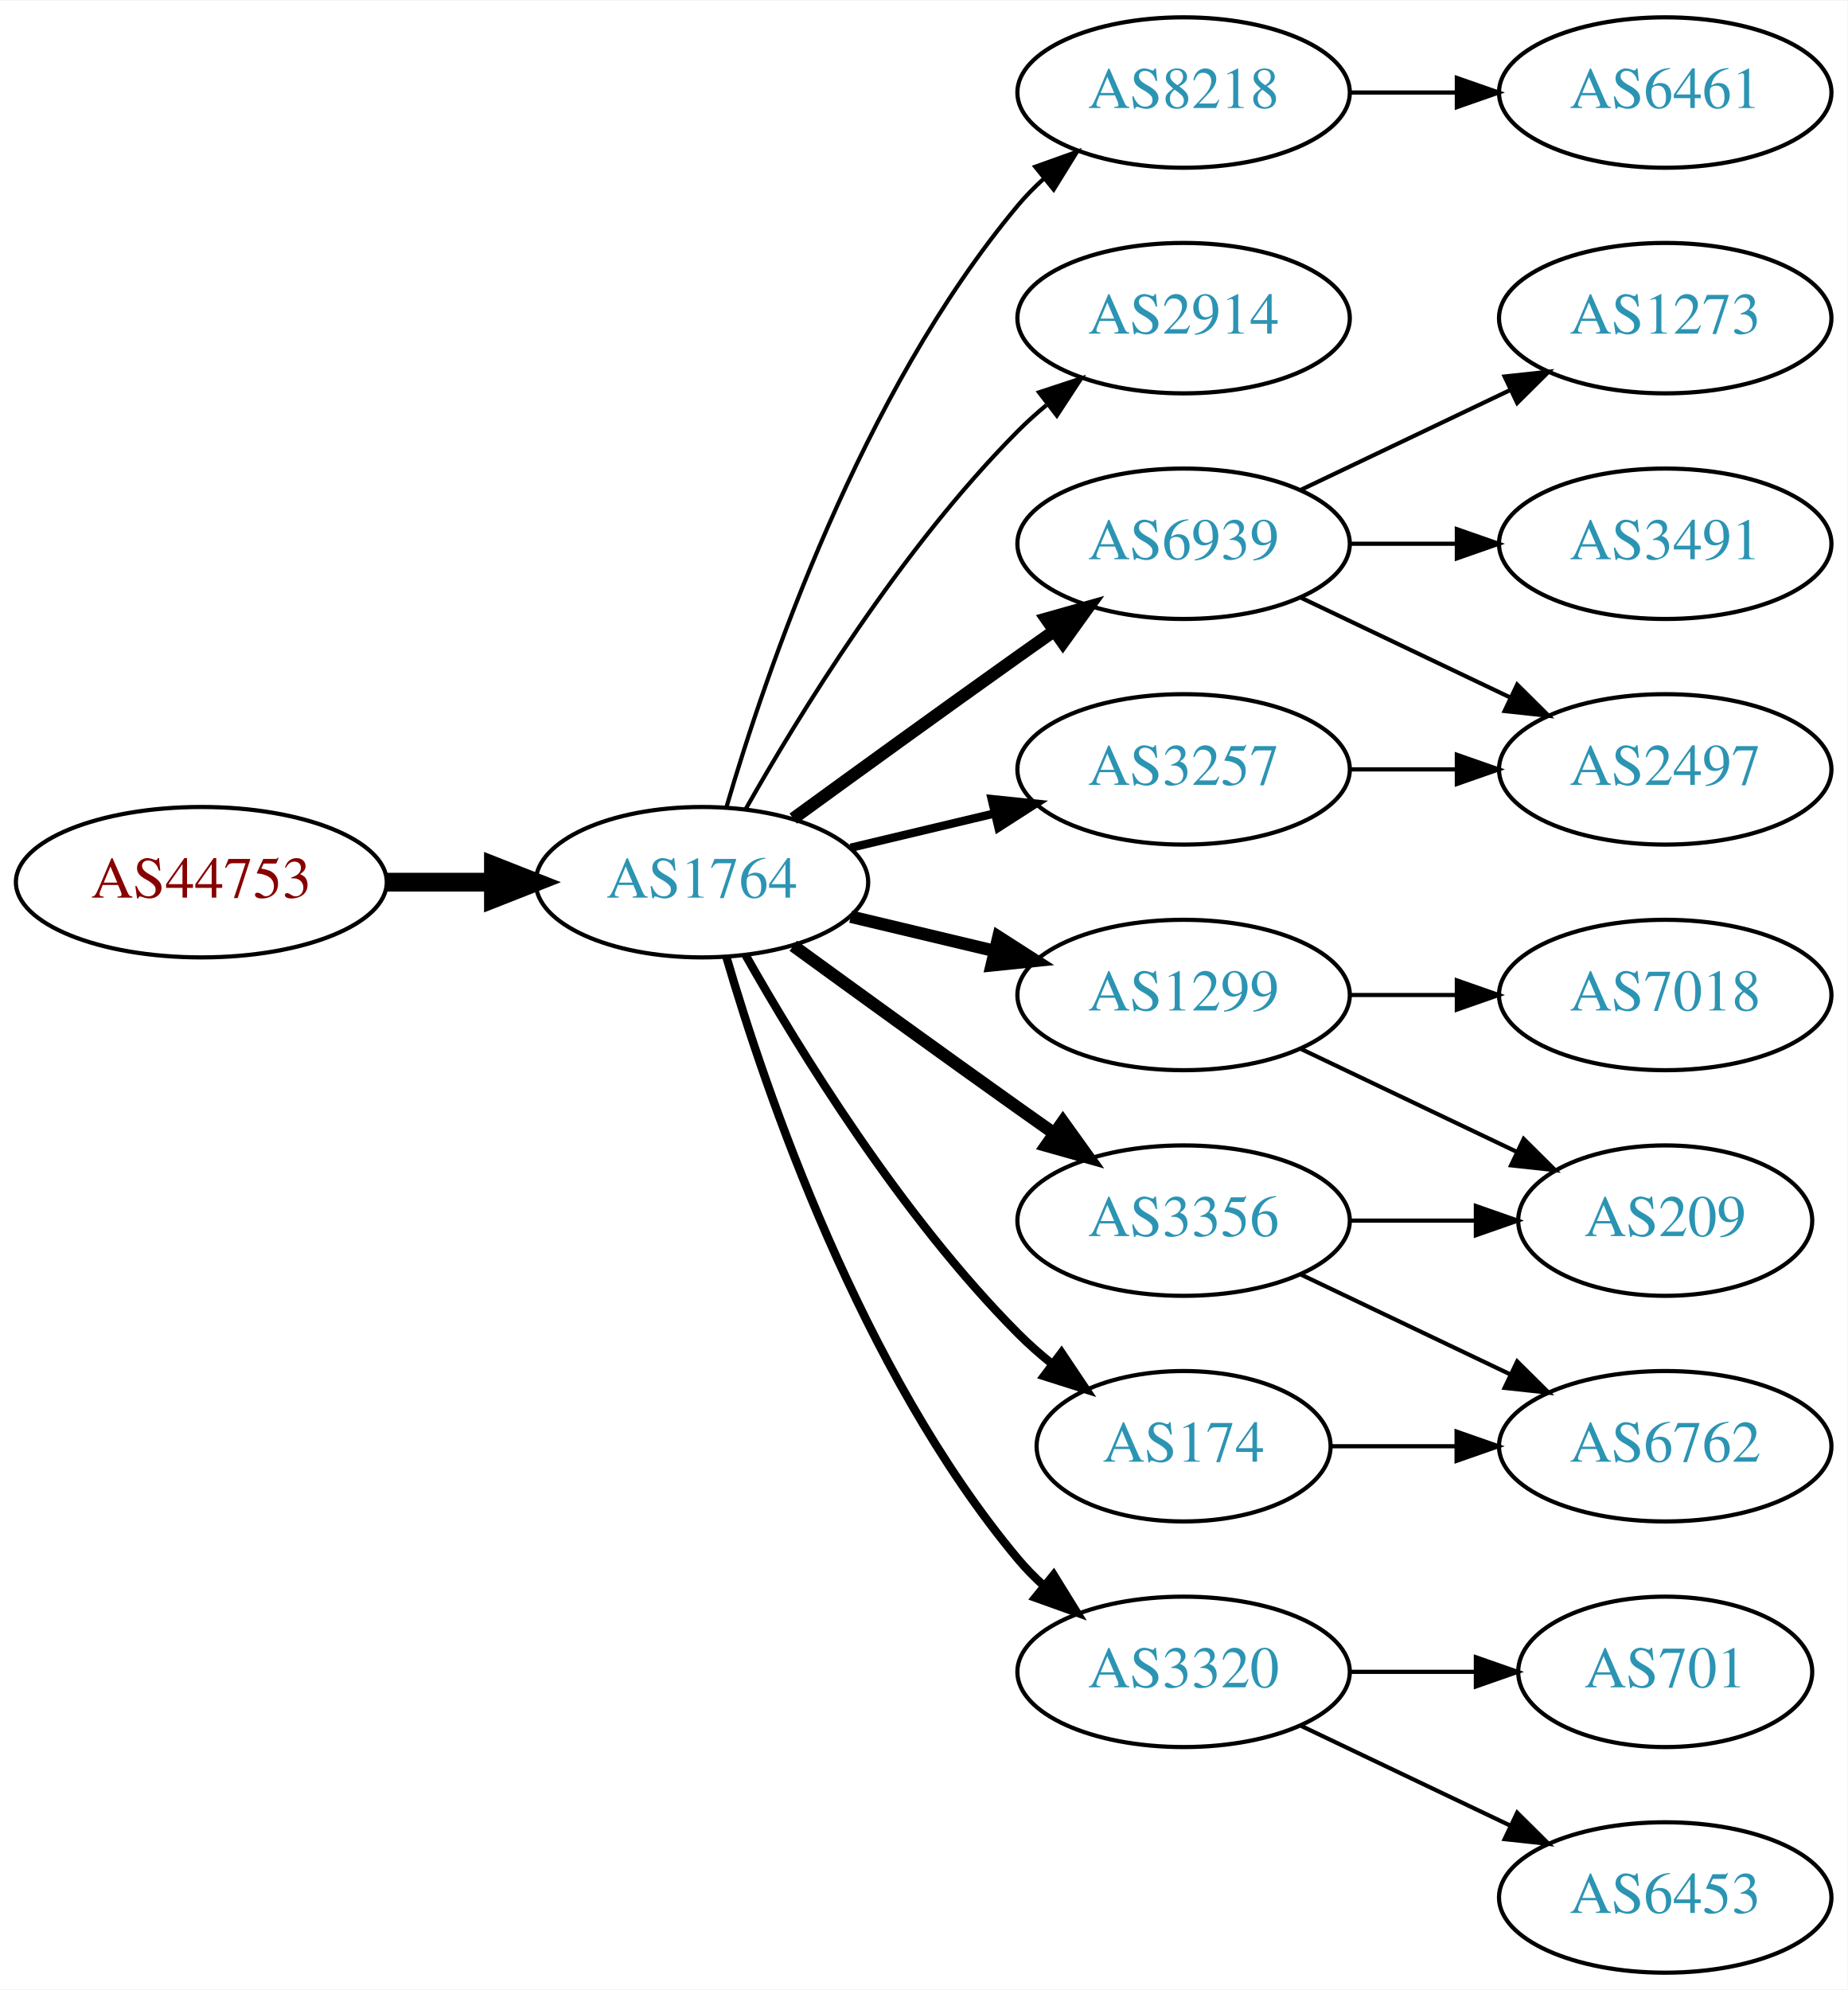
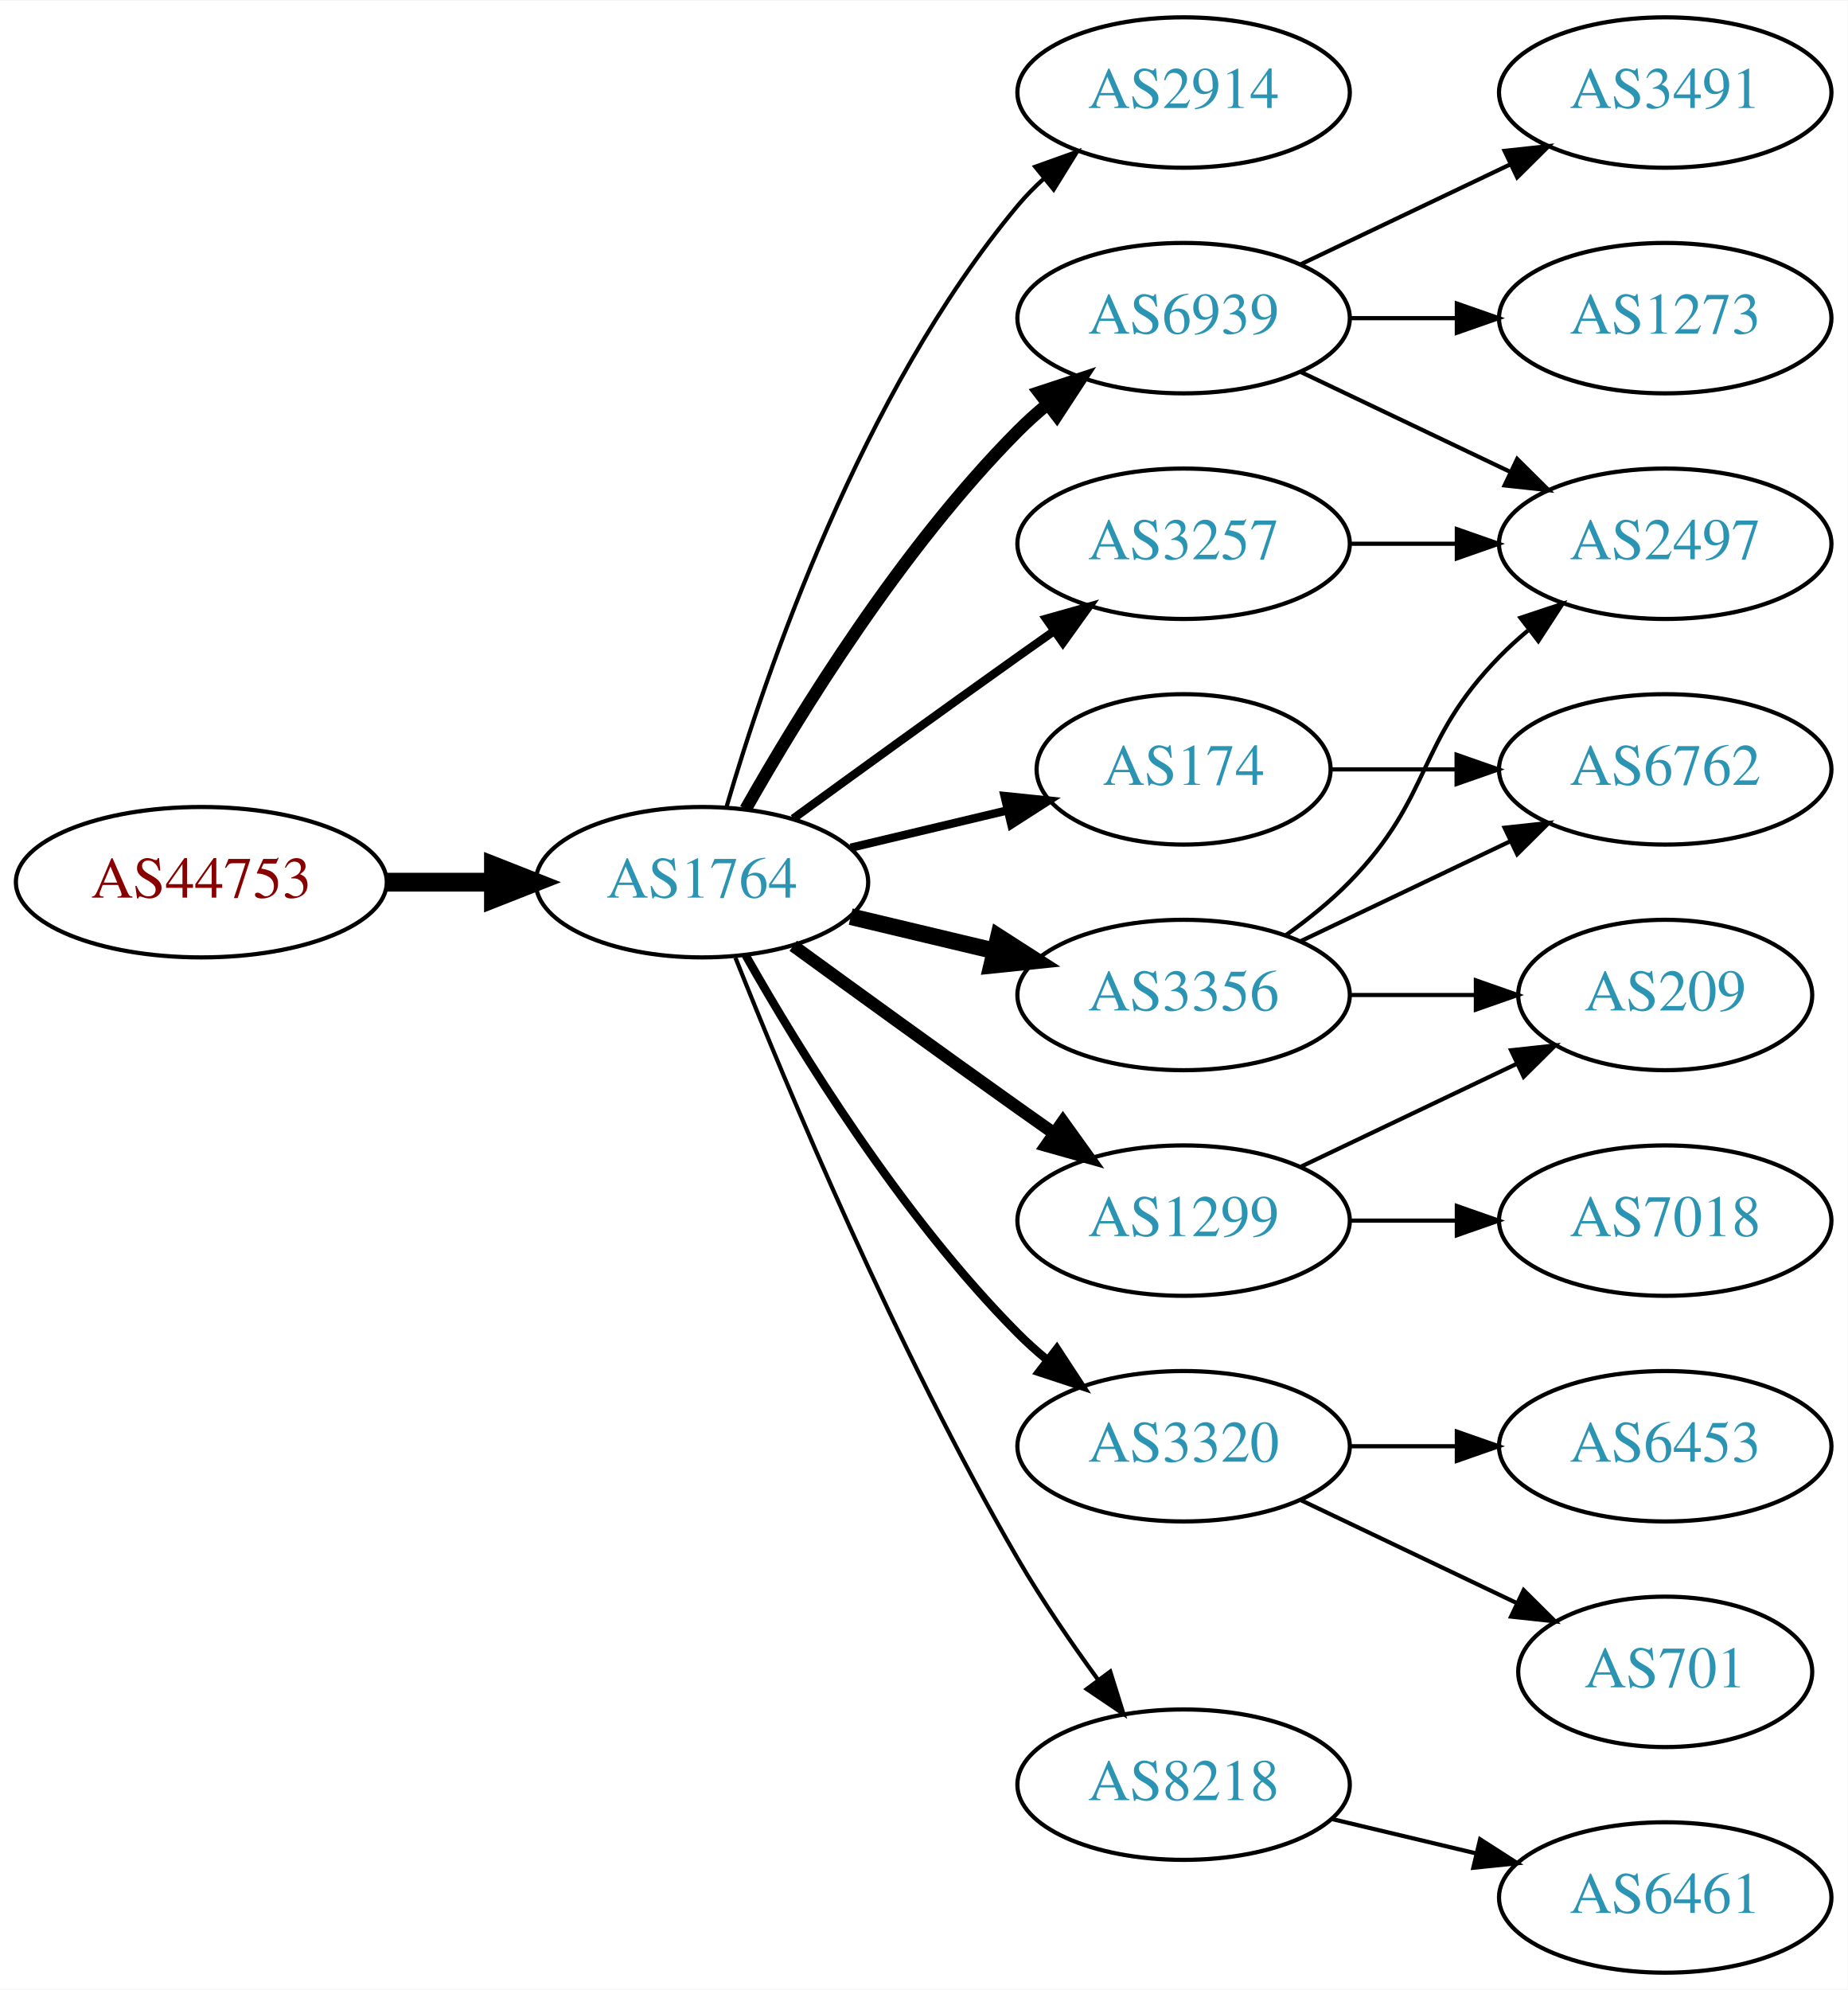
<svg xmlns="http://www.w3.org/2000/svg" xmlns:xlink="http://www.w3.org/1999/xlink" width="442pt" height="476pt" viewBox="0.00 0.00 442.27 476.00">
  <g id="graph0" class="graph" transform="scale(1 1) rotate(0) translate(4 472)">
    <polygon fill="white" stroke="none" points="-4,4 -4,-472 438.271,-472 438.271,4 -4,4" />
    <g id="node1" class="node">
      <g id="a_node1">
        <a xlink:href="/asn/44753" xlink:title="AS44753 ~ Bacher Systems EDV GmbH [AT]">
          <ellipse fill="#ffffff" stroke="black" cx="44.196" cy="-261" rx="44.393" ry="18" />
          <text text-anchor="middle" x="44.196" y="-257.3" font-family="Times,serif" font-size="14.00" fill="#880000">AS44753</text>
        </a>
      </g>
    </g>
    <g id="node2" class="node">
      <g id="a_node2">
        <a xlink:href="/asn/1764" xlink:title="AS1764 ~ NEXTLAYER-AS [AT]">
          <ellipse fill="#ffffff" stroke="black" cx="164.039" cy="-261" rx="39.794" ry="18" />
          <text text-anchor="middle" x="164.039" y="-257.3" font-family="Times,serif" font-size="14.00" fill="#2c94b3">AS1764</text>
        </a>
      </g>
    </g>
    <g id="edge1" class="edge">
      <path fill="none" stroke="black" stroke-width="4.5" d="M88.407,-261C96.72,-261 105.482,-261 113.965,-261" />
      <polygon fill="black" stroke="black" stroke-width="4.5" points="114.123,-264.938 124.123,-261 114.123,-257.063 114.123,-264.938" />
    </g>
    <g id="node3" class="node">
      <g id="a_node3">
-         <a xlink:href="/asn/1299" xlink:title="AS1299 ~ Telia Carrier [EU]">
-           <ellipse fill="#ffffff" stroke="black" cx="279.332" cy="-234" rx="39.794" ry="18" />
-           <text text-anchor="middle" x="279.332" y="-230.3" font-family="Times,serif" font-size="14.00" fill="#2c94b3">AS1299</text>
+         <a xlink:href="/asn/2914" xlink:title="AS2914 ~ NTT America, Inc. [US]">
+           <ellipse fill="#ffffff" stroke="black" cx="279.332" cy="-450" rx="39.794" ry="18" />
+           <text text-anchor="middle" x="279.332" y="-446.3" font-family="Times,serif" font-size="14.00" fill="#2c94b3">AS2914</text>
        </a>
      </g>
    </g>
    <g id="edge2" class="edge">
-       <path fill="none" stroke="black" stroke-width="3" d="M199.646,-252.752C210.517,-250.162 222.671,-247.265 234.114,-244.538" />
-       <polygon fill="black" stroke="black" stroke-width="3" points="235.02,-247.92 243.936,-242.197 233.397,-241.111 235.02,-247.92" />
+       <path fill="none" stroke="black" d="M169.913,-279.002C179.227,-310.844 202.043,-377.981 239.685,-423 241.555,-425.237 243.654,-427.374 245.88,-429.396" />
+       <polygon fill="black" stroke="black" points="243.823,-432.234 253.799,-435.804 248.227,-426.793 243.823,-432.234" />
    </g>
    <g id="node4" class="node">
      <g id="a_node4">
-         <a xlink:href="/asn/2914" xlink:title="AS2914 ~ NTT America, Inc. [US]">
-           <ellipse fill="#ffffff" stroke="black" cx="279.332" cy="-396" rx="39.794" ry="18" />
-           <text text-anchor="middle" x="279.332" y="-392.3" font-family="Times,serif" font-size="14.00" fill="#2c94b3">AS2914</text>
+         <a xlink:href="/asn/3257" xlink:title="AS3257 ~ GTT [DE]">
+           <ellipse fill="#ffffff" stroke="black" cx="279.332" cy="-342" rx="39.794" ry="18" />
+           <text text-anchor="middle" x="279.332" y="-338.3" font-family="Times,serif" font-size="14.00" fill="#2c94b3">AS3257</text>
        </a>
      </g>
    </g>
    <g id="edge3" class="edge">
-       <path fill="none" stroke="black" d="M174.498,-278.49C187.28,-301.096 211.712,-340.886 239.685,-369 241.796,-371.121 244.092,-373.188 246.477,-375.171" />
-       <polygon fill="black" stroke="black" points="244.73,-378.242 254.793,-381.556 248.993,-372.69 244.73,-378.242" />
+       <path fill="none" stroke="black" stroke-width="2" d="M185.887,-276.222C200.821,-287.091 221.435,-302.025 239.685,-315 242.506,-317.005 245.449,-319.085 248.397,-321.159" />
+       <polygon fill="black" stroke="black" stroke-width="2" points="246.424,-324.05 256.621,-326.926 250.443,-318.319 246.424,-324.05" />
    </g>
    <g id="node5" class="node">
      <g id="a_node5">
-         <a xlink:href="/asn/8218" xlink:title="AS8218 ~ legacy Neotelecoms [FR]">
-           <ellipse fill="#ffffff" stroke="black" cx="279.332" cy="-450" rx="39.794" ry="18" />
-           <text text-anchor="middle" x="279.332" y="-446.3" font-family="Times,serif" font-size="14.00" fill="#2c94b3">AS8218</text>
+         <a xlink:href="/asn/1299" xlink:title="AS1299 ~ Telia Carrier [EU]">
+           <ellipse fill="#ffffff" stroke="black" cx="279.332" cy="-180" rx="39.794" ry="18" />
+           <text text-anchor="middle" x="279.332" y="-176.3" font-family="Times,serif" font-size="14.00" fill="#2c94b3">AS1299</text>
        </a>
      </g>
    </g>
    <g id="edge4" class="edge">
-       <path fill="none" stroke="black" d="M169.913,-279.002C179.227,-310.844 202.043,-377.981 239.685,-423 241.555,-425.237 243.654,-427.374 245.88,-429.396" />
-       <polygon fill="black" stroke="black" points="243.823,-432.234 253.799,-435.804 248.227,-426.793 243.823,-432.234" />
+       <path fill="none" stroke="black" stroke-width="3" d="M185.887,-245.778C200.821,-234.909 221.435,-219.975 239.685,-207 242.506,-204.995 245.449,-202.915 248.397,-200.841" />
+       <polygon fill="black" stroke="black" stroke-width="3" points="250.443,-203.681 256.621,-195.074 246.424,-197.95 250.443,-203.681" />
    </g>
    <g id="node6" class="node">
      <g id="a_node6">
-         <a xlink:href="/asn/6939" xlink:title="AS6939 ~ Hurricane Electric LLC [US]">
-           <ellipse fill="#ffffff" stroke="black" cx="279.332" cy="-342" rx="39.794" ry="18" />
-           <text text-anchor="middle" x="279.332" y="-338.3" font-family="Times,serif" font-size="14.00" fill="#2c94b3">AS6939</text>
+         <a xlink:href="/asn/3320" xlink:title="AS3320 ~ DTAG [DE]">
+           <ellipse fill="#ffffff" stroke="black" cx="279.332" cy="-126" rx="39.794" ry="18" />
+           <text text-anchor="middle" x="279.332" y="-122.3" font-family="Times,serif" font-size="14.00" fill="#2c94b3">AS3320</text>
        </a>
      </g>
    </g>
    <g id="edge5" class="edge">
-       <path fill="none" stroke="black" stroke-width="3" d="M185.887,-276.222C200.821,-287.091 221.435,-302.025 239.685,-315 242.506,-317.005 245.449,-319.085 248.397,-321.159" />
-       <polygon fill="black" stroke="black" stroke-width="3" points="246.424,-324.05 256.621,-326.926 250.443,-318.319 246.424,-324.05" />
+       <path fill="none" stroke="black" stroke-width="2" d="M174.498,-243.51C187.28,-220.904 211.712,-181.114 239.685,-153 241.796,-150.879 244.092,-148.812 246.477,-146.829" />
+       <polygon fill="black" stroke="black" stroke-width="2" points="248.993,-149.31 254.793,-140.444 244.73,-143.758 248.993,-149.31" />
    </g>
    <g id="node7" class="node">
      <g id="a_node7">
-         <a xlink:href="/asn/3320" xlink:title="AS3320 ~ DTAG [DE]">
-           <ellipse fill="#ffffff" stroke="black" cx="279.332" cy="-72" rx="39.794" ry="18" />
-           <text text-anchor="middle" x="279.332" y="-68.3" font-family="Times,serif" font-size="14.00" fill="#2c94b3">AS3320</text>
+         <a xlink:href="/asn/6939" xlink:title="AS6939 ~ Hurricane Electric LLC [US]">
+           <ellipse fill="#ffffff" stroke="black" cx="279.332" cy="-396" rx="39.794" ry="18" />
+           <text text-anchor="middle" x="279.332" y="-392.3" font-family="Times,serif" font-size="14.00" fill="#2c94b3">AS6939</text>
        </a>
      </g>
    </g>
    <g id="edge6" class="edge">
-       <path fill="none" stroke="black" stroke-width="2" d="M169.913,-242.998C179.227,-211.156 202.043,-144.019 239.685,-99 241.555,-96.763 243.654,-94.626 245.88,-92.604" />
-       <polygon fill="black" stroke="black" stroke-width="2" points="248.227,-95.207 253.799,-86.196 243.823,-89.766 248.227,-95.207" />
+       <path fill="none" stroke="black" stroke-width="3" d="M174.498,-278.49C187.28,-301.096 211.712,-340.886 239.685,-369 241.796,-371.121 244.092,-373.188 246.477,-375.171" />
+       <polygon fill="black" stroke="black" stroke-width="3" points="244.73,-378.242 254.793,-381.556 248.993,-372.69 244.73,-378.242" />
    </g>
    <g id="node8" class="node">
      <g id="a_node8">
-         <a xlink:href="/asn/3356" xlink:title="AS3356 ~ Level 3 Parent, LLC [US]">
-           <ellipse fill="#ffffff" stroke="black" cx="279.332" cy="-180" rx="39.794" ry="18" />
-           <text text-anchor="middle" x="279.332" y="-176.3" font-family="Times,serif" font-size="14.00" fill="#2c94b3">AS3356</text>
+         <a xlink:href="/asn/8218" xlink:title="AS8218 ~ legacy Neotelecoms [FR]">
+           <ellipse fill="#ffffff" stroke="black" cx="279.332" cy="-45" rx="39.794" ry="18" />
+           <text text-anchor="middle" x="279.332" y="-41.3" font-family="Times,serif" font-size="14.00" fill="#2c94b3">AS8218</text>
        </a>
      </g>
    </g>
    <g id="edge7" class="edge">
-       <path fill="none" stroke="black" stroke-width="3" d="M185.887,-245.778C200.821,-234.909 221.435,-219.975 239.685,-207 242.506,-204.995 245.449,-202.915 248.397,-200.841" />
-       <polygon fill="black" stroke="black" stroke-width="3" points="250.443,-203.681 256.621,-195.074 246.424,-197.95 250.443,-203.681" />
+       <path fill="none" stroke="black" d="M172.042,-242.949C184.169,-212.43 210.587,-149.067 239.685,-99 245.392,-89.181 252.43,-78.922 258.929,-70.016" />
+       <polygon fill="black" stroke="black" points="261.77,-72.061 264.934,-61.95 256.155,-67.881 261.77,-72.061" />
    </g>
    <g id="node9" class="node">
      <g id="a_node9">
        <a xlink:href="/asn/174" xlink:title="AS174 ~ Cogent Communications [US]">
-           <ellipse fill="#ffffff" stroke="black" cx="279.332" cy="-126" rx="35.194" ry="18" />
-           <text text-anchor="middle" x="279.332" y="-122.3" font-family="Times,serif" font-size="14.00" fill="#2c94b3">AS174</text>
+           <ellipse fill="#ffffff" stroke="black" cx="279.332" cy="-288" rx="35.194" ry="18" />
+           <text text-anchor="middle" x="279.332" y="-284.3" font-family="Times,serif" font-size="14.00" fill="#2c94b3">AS174</text>
        </a>
      </g>
    </g>
    <g id="edge8" class="edge">
-       <path fill="none" stroke="black" stroke-width="2" d="M174.498,-243.51C187.28,-220.904 211.712,-181.114 239.685,-153 242.185,-150.487 244.946,-148.051 247.807,-145.739" />
-       <polygon fill="black" stroke="black" stroke-width="2" points="250.108,-148.389 256.004,-139.587 245.905,-142.79 250.108,-148.389" />
+       <path fill="none" stroke="black" stroke-width="2" d="M199.646,-269.248C211.44,-272.058 224.745,-275.229 237.013,-278.153" />
+       <polygon fill="black" stroke="black" stroke-width="2" points="236.479,-281.624 247.018,-280.537 238.101,-274.814 236.479,-281.624" />
    </g>
    <g id="node10" class="node">
      <g id="a_node10">
-         <a xlink:href="/asn/3257" xlink:title="AS3257 ~ GTT [DE]">
-           <ellipse fill="#ffffff" stroke="black" cx="279.332" cy="-288" rx="39.794" ry="18" />
-           <text text-anchor="middle" x="279.332" y="-284.3" font-family="Times,serif" font-size="14.00" fill="#2c94b3">AS3257</text>
+         <a xlink:href="/asn/3356" xlink:title="AS3356 ~ Level 3 Parent, LLC [US]">
+           <ellipse fill="#ffffff" stroke="black" cx="279.332" cy="-234" rx="39.794" ry="18" />
+           <text text-anchor="middle" x="279.332" y="-230.3" font-family="Times,serif" font-size="14.00" fill="#2c94b3">AS3356</text>
        </a>
      </g>
    </g>
    <g id="edge9" class="edge">
-       <path fill="none" stroke="black" stroke-width="2" d="M199.646,-269.248C210.517,-271.838 222.671,-274.735 234.114,-277.462" />
-       <polygon fill="black" stroke="black" stroke-width="2" points="233.397,-280.889 243.936,-279.803 235.02,-274.08 233.397,-280.889" />
+       <path fill="none" stroke="black" stroke-width="4" d="M199.646,-252.752C210.517,-250.162 222.671,-247.265 234.114,-244.538" />
+       <polygon fill="black" stroke="black" stroke-width="4" points="235.02,-247.92 243.936,-242.197 233.397,-241.111 235.02,-247.92" />
+     </g>
+     <g id="node14" class="node">
+       <g id="a_node14">
+         <a xlink:href="/asn/2497" xlink:title="AS2497 ~ Internet Initiative Japan Inc. [JP]">
+           <ellipse fill="#ffffff" stroke="black" cx="394.625" cy="-342" rx="39.794" ry="18" />
+           <text text-anchor="middle" x="394.625" y="-338.3" font-family="Times,serif" font-size="14.00" fill="#2c94b3">AS2497</text>
+         </a>
+       </g>
+     </g>
+     <g id="edge15" class="edge">
+       <path fill="none" stroke="black" d="M319.004,-342C327.207,-342 335.971,-342 344.503,-342" />
+       <polygon fill="black" stroke="black" points="344.742,-345.5 354.742,-342 344.742,-338.5 344.742,-345.5" />
+     </g>
+     <g id="node18" class="node">
+       <g id="a_node18">
+         <a xlink:href="/asn/209" xlink:title="AS209 ~ CenturyLink Communications, LLC [US]">
+           <ellipse fill="#ffffff" stroke="black" cx="394.625" cy="-234" rx="35.194" ry="18" />
+           <text text-anchor="middle" x="394.625" y="-230.3" font-family="Times,serif" font-size="14.00" fill="#2c94b3">AS209</text>
+         </a>
+       </g>
+     </g>
+     <g id="edge22" class="edge">
+       <path fill="none" stroke="black" d="M307.468,-192.934C322.9,-200.29 342.385,-209.577 358.92,-217.459" />
+       <polygon fill="black" stroke="black" points="357.729,-220.768 368.262,-221.911 360.741,-214.449 357.729,-220.768" />
+     </g>
+     <g id="node19" class="node">
+       <g id="a_node19">
+         <a xlink:href="/asn/7018" xlink:title="AS7018 ~ AT&amp;T Services, Inc. [US]">
+           <ellipse fill="#ffffff" stroke="black" cx="394.625" cy="-180" rx="39.794" ry="18" />
+           <text text-anchor="middle" x="394.625" y="-176.3" font-family="Times,serif" font-size="14.00" fill="#2c94b3">AS7018</text>
+         </a>
+       </g>
+     </g>
+     <g id="edge21" class="edge">
+       <path fill="none" stroke="black" d="M319.004,-180C327.207,-180 335.971,-180 344.503,-180" />
+       <polygon fill="black" stroke="black" points="344.742,-183.5 354.742,-180 344.742,-176.5 344.742,-183.5" />
    </g>
    <g id="node11" class="node">
      <g id="a_node11">
-         <a xlink:href="/asn/7018" xlink:title="AS7018 ~ AT&amp;T Services, Inc. [US]">
-           <ellipse fill="#ffffff" stroke="black" cx="394.625" cy="-234" rx="39.794" ry="18" />
-           <text text-anchor="middle" x="394.625" y="-230.3" font-family="Times,serif" font-size="14.00" fill="#2c94b3">AS7018</text>
+         <a xlink:href="/asn/701" xlink:title="AS701 ~ UUNET [US]">
+           <ellipse fill="#ffffff" stroke="black" cx="394.625" cy="-72" rx="35.194" ry="18" />
+           <text text-anchor="middle" x="394.625" y="-68.3" font-family="Times,serif" font-size="14.00" fill="#2c94b3">AS701</text>
        </a>
      </g>
    </g>
    <g id="edge10" class="edge">
-       <path fill="none" stroke="black" d="M319.004,-234C327.207,-234 335.971,-234 344.503,-234" />
-       <polygon fill="black" stroke="black" points="344.742,-237.5 354.742,-234 344.742,-230.5 344.742,-237.5" />
+       <path fill="none" stroke="black" d="M307.468,-113.066C322.9,-105.71 342.385,-96.423 358.92,-88.541" />
+       <polygon fill="black" stroke="black" points="360.741,-91.551 368.262,-84.089 357.729,-85.232 360.741,-91.551" />
    </g>
    <g id="node12" class="node">
      <g id="a_node12">
-         <a xlink:href="/asn/209" xlink:title="AS209 ~ CenturyLink Communications, LLC [US]">
-           <ellipse fill="#ffffff" stroke="black" cx="394.625" cy="-180" rx="35.194" ry="18" />
-           <text text-anchor="middle" x="394.625" y="-176.3" font-family="Times,serif" font-size="14.00" fill="#2c94b3">AS209</text>
+         <a xlink:href="/asn/6453" xlink:title="AS6453 ~ TATA COMMUNICATIONS (AMERICA) INC [US]">
+           <ellipse fill="#ffffff" stroke="black" cx="394.625" cy="-126" rx="39.794" ry="18" />
+           <text text-anchor="middle" x="394.625" y="-122.3" font-family="Times,serif" font-size="14.00" fill="#2c94b3">AS6453</text>
        </a>
      </g>
    </g>
    <g id="edge11" class="edge">
-       <path fill="none" stroke="black" d="M307.468,-221.066C322.9,-213.71 342.385,-204.423 358.92,-196.541" />
-       <polygon fill="black" stroke="black" points="360.741,-199.551 368.262,-192.089 357.729,-193.232 360.741,-199.551" />
+       <path fill="none" stroke="black" d="M319.004,-126C327.207,-126 335.971,-126 344.503,-126" />
+       <polygon fill="black" stroke="black" points="344.742,-129.5 354.742,-126 344.742,-122.5 344.742,-129.5" />
    </g>
    <g id="node13" class="node">
      <g id="a_node13">
-         <a xlink:href="/asn/6461" xlink:title="AS6461 ~ ZAYO-6461 [US]">
+         <a xlink:href="/asn/3491" xlink:title="AS3491 ~ PCCW Global, Inc. [US]">
          <ellipse fill="#ffffff" stroke="black" cx="394.625" cy="-450" rx="39.794" ry="18" />
-           <text text-anchor="middle" x="394.625" y="-446.3" font-family="Times,serif" font-size="14.00" fill="#2c94b3">AS6461</text>
+           <text text-anchor="middle" x="394.625" y="-446.3" font-family="Times,serif" font-size="14.00" fill="#2c94b3">AS3491</text>
        </a>
      </g>
    </g>
    <g id="edge12" class="edge">
-       <path fill="none" stroke="black" d="M319.004,-450C327.207,-450 335.971,-450 344.503,-450" />
-       <polygon fill="black" stroke="black" points="344.742,-453.5 354.742,-450 344.742,-446.5 344.742,-453.5" />
-     </g>
-     <g id="node14" class="node">
-       <g id="a_node14">
-         <a xlink:href="/asn/3491" xlink:title="AS3491 ~ PCCW Global, Inc. [US]">
-           <ellipse fill="#ffffff" stroke="black" cx="394.625" cy="-342" rx="39.794" ry="18" />
-           <text text-anchor="middle" x="394.625" y="-338.3" font-family="Times,serif" font-size="14.00" fill="#2c94b3">AS3491</text>
-         </a>
-       </g>
+       <path fill="none" stroke="black" d="M307.468,-408.934C322.462,-416.081 341.283,-425.052 357.506,-432.785" />
+       <polygon fill="black" stroke="black" points="356.177,-436.028 366.71,-437.171 359.188,-429.709 356.177,-436.028" />
    </g>
    <g id="edge13" class="edge">
-       <path fill="none" stroke="black" d="M319.004,-342C327.207,-342 335.971,-342 344.503,-342" />
-       <polygon fill="black" stroke="black" points="344.742,-345.5 354.742,-342 344.742,-338.5 344.742,-345.5" />
+       <path fill="none" stroke="black" d="M307.468,-383.066C322.462,-375.919 341.283,-366.948 357.506,-359.215" />
+       <polygon fill="black" stroke="black" points="359.188,-362.291 366.71,-354.829 356.177,-355.972 359.188,-362.291" />
    </g>
    <g id="node15" class="node">
      <g id="a_node15">
        <a xlink:href="/asn/1273" xlink:title="AS1273 ~ Vodafone Group PLC [EU]">
          <ellipse fill="#ffffff" stroke="black" cx="394.625" cy="-396" rx="39.794" ry="18" />
          <text text-anchor="middle" x="394.625" y="-392.3" font-family="Times,serif" font-size="14.00" fill="#2c94b3">AS1273</text>
        </a>
      </g>
    </g>
    <g id="edge14" class="edge">
-       <path fill="none" stroke="black" d="M307.468,-354.934C322.462,-362.081 341.283,-371.052 357.506,-378.785" />
-       <polygon fill="black" stroke="black" points="356.177,-382.028 366.71,-383.171 359.188,-375.709 356.177,-382.028" />
+       <path fill="none" stroke="black" d="M319.004,-396C327.207,-396 335.971,-396 344.503,-396" />
+       <polygon fill="black" stroke="black" points="344.742,-399.5 354.742,-396 344.742,-392.5 344.742,-399.5" />
    </g>
    <g id="node16" class="node">
      <g id="a_node16">
-         <a xlink:href="/asn/2497" xlink:title="AS2497 ~ Internet Initiative Japan Inc. [JP]">
-           <ellipse fill="#ffffff" stroke="black" cx="394.625" cy="-288" rx="39.794" ry="18" />
-           <text text-anchor="middle" x="394.625" y="-284.3" font-family="Times,serif" font-size="14.00" fill="#2c94b3">AS2497</text>
-         </a>
-       </g>
-     </g>
-     <g id="edge15" class="edge">
-       <path fill="none" stroke="black" d="M307.468,-329.066C322.462,-321.919 341.283,-312.948 357.506,-305.215" />
-       <polygon fill="black" stroke="black" points="359.188,-308.291 366.71,-300.829 356.177,-301.972 359.188,-308.291" />
+         <a xlink:href="/asn/6461" xlink:title="AS6461 ~ ZAYO-6461 [US]">
+           <ellipse fill="#ffffff" stroke="black" cx="394.625" cy="-18" rx="39.794" ry="18" />
+           <text text-anchor="middle" x="394.625" y="-14.3" font-family="Times,serif" font-size="14.00" fill="#2c94b3">AS6461</text>
+         </a>
+       </g>
+     </g>
+     <g id="edge16" class="edge">
+       <path fill="none" stroke="black" d="M314.939,-36.752C325.81,-34.162 337.964,-31.265 349.407,-28.538" />
+       <polygon fill="black" stroke="black" points="350.313,-31.92 359.229,-26.197 348.69,-25.111 350.313,-31.92" />
    </g>
    <g id="node17" class="node">
      <g id="a_node17">
-         <a xlink:href="/asn/6453" xlink:title="AS6453 ~ TATA COMMUNICATIONS (AMERICA) INC [US]">
-           <ellipse fill="#ffffff" stroke="black" cx="394.625" cy="-18" rx="39.794" ry="18" />
-           <text text-anchor="middle" x="394.625" y="-14.3" font-family="Times,serif" font-size="14.00" fill="#2c94b3">AS6453</text>
-         </a>
-       </g>
-     </g>
-     <g id="edge16" class="edge">
-       <path fill="none" stroke="black" d="M307.468,-59.066C322.462,-51.919 341.283,-42.948 357.506,-35.215" />
-       <polygon fill="black" stroke="black" points="359.188,-38.291 366.71,-30.829 356.177,-31.972 359.188,-38.291" />
-     </g>
-     <g id="node18" class="node">
-       <g id="a_node18">
-         <a xlink:href="/asn/701" xlink:title="AS701 ~ UUNET [US]">
-           <ellipse fill="#ffffff" stroke="black" cx="394.625" cy="-72" rx="35.194" ry="18" />
-           <text text-anchor="middle" x="394.625" y="-68.3" font-family="Times,serif" font-size="14.00" fill="#2c94b3">AS701</text>
+         <a xlink:href="/asn/6762" xlink:title="AS6762 ~ TELECOM ITALIA SPARKLE S.p.A. [IT]">
+           <ellipse fill="#ffffff" stroke="black" cx="394.625" cy="-288" rx="39.794" ry="18" />
+           <text text-anchor="middle" x="394.625" y="-284.3" font-family="Times,serif" font-size="14.00" fill="#2c94b3">AS6762</text>
        </a>
      </g>
    </g>
    <g id="edge17" class="edge">
-       <path fill="none" stroke="black" d="M319.004,-72C328.709,-72 339.2,-72 349.163,-72" />
-       <polygon fill="black" stroke="black" points="349.299,-75.5 359.299,-72 349.299,-68.5 349.299,-75.5" />
+       <path fill="none" stroke="black" d="M314.631,-288C324.008,-288 334.358,-288 344.393,-288" />
+       <polygon fill="black" stroke="black" points="344.681,-291.5 354.681,-288 344.681,-284.5 344.681,-291.5" />
+     </g>
+     <g id="edge18" class="edge">
+       <path fill="none" stroke="black" d="M303.926,-248.389C309.182,-252.148 314.513,-256.437 318.978,-261 339.151,-281.617 334.806,-294.383 354.978,-315 357.071,-317.139 359.354,-319.218 361.731,-321.21" />
+       <polygon fill="black" stroke="black" points="359.974,-324.275 370.031,-327.611 364.249,-318.732 359.974,-324.275" />
+     </g>
+     <g id="edge20" class="edge">
+       <path fill="none" stroke="black" d="M307.468,-246.934C322.462,-254.081 341.283,-263.052 357.506,-270.785" />
+       <polygon fill="black" stroke="black" points="356.177,-274.028 366.71,-275.171 359.188,-267.709 356.177,-274.028" />
    </g>
    <g id="edge19" class="edge">
-       <path fill="none" stroke="black" d="M319.004,-180C328.709,-180 339.2,-180 349.163,-180" />
-       <polygon fill="black" stroke="black" points="349.299,-183.5 359.299,-180 349.299,-176.5 349.299,-183.5" />
-     </g>
-     <g id="node19" class="node">
-       <g id="a_node19">
-         <a xlink:href="/asn/6762" xlink:title="AS6762 ~ TELECOM ITALIA SPARKLE S.p.A. [IT]">
-           <ellipse fill="#ffffff" stroke="black" cx="394.625" cy="-126" rx="39.794" ry="18" />
-           <text text-anchor="middle" x="394.625" y="-122.3" font-family="Times,serif" font-size="14.00" fill="#2c94b3">AS6762</text>
-         </a>
-       </g>
-     </g>
-     <g id="edge18" class="edge">
-       <path fill="none" stroke="black" d="M307.468,-167.066C322.462,-159.919 341.283,-150.948 357.506,-143.215" />
-       <polygon fill="black" stroke="black" points="359.188,-146.291 366.71,-138.829 356.177,-139.972 359.188,-146.291" />
-     </g>
-     <g id="edge20" class="edge">
-       <path fill="none" stroke="black" d="M314.631,-126C324.008,-126 334.358,-126 344.393,-126" />
-       <polygon fill="black" stroke="black" points="344.681,-129.5 354.681,-126 344.681,-122.5 344.681,-129.5" />
-     </g>
-     <g id="edge21" class="edge">
-       <path fill="none" stroke="black" d="M319.004,-288C327.207,-288 335.971,-288 344.503,-288" />
-       <polygon fill="black" stroke="black" points="344.742,-291.5 354.742,-288 344.742,-284.5 344.742,-291.5" />
+       <path fill="none" stroke="black" d="M319.004,-234C328.709,-234 339.2,-234 349.163,-234" />
+       <polygon fill="black" stroke="black" points="349.299,-237.5 359.299,-234 349.299,-230.5 349.299,-237.5" />
    </g>
  </g>
</svg>
